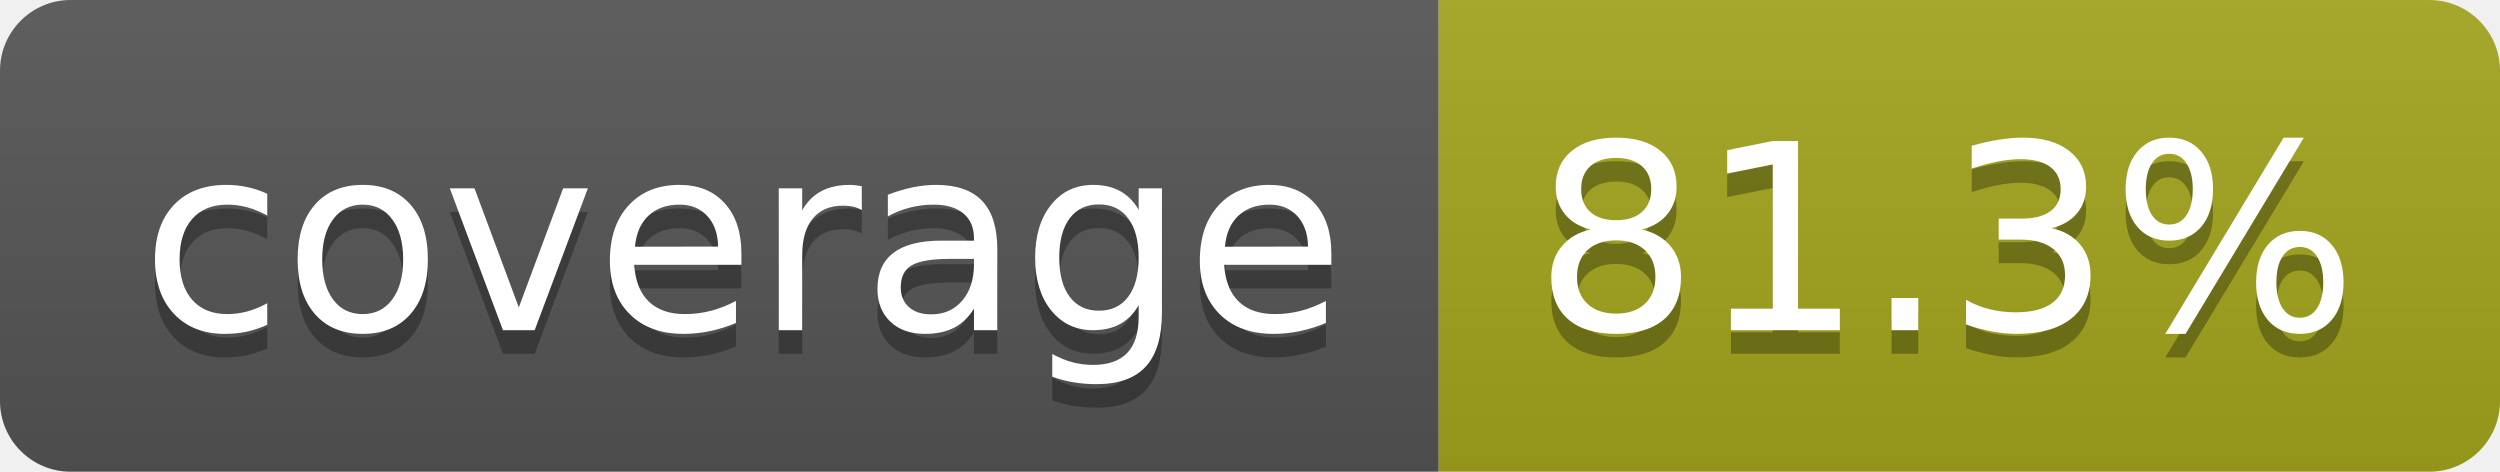
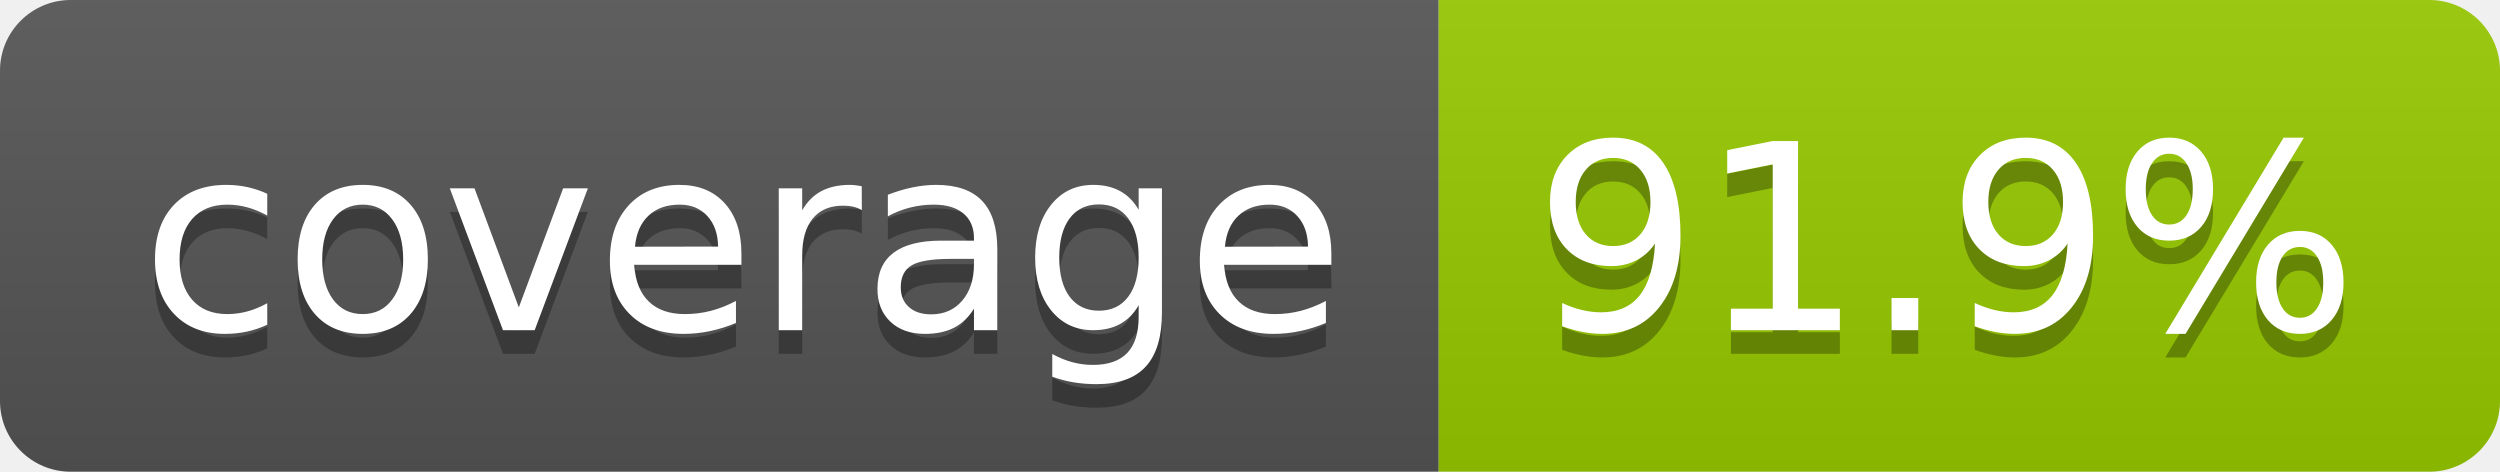
- <svg xmlns="http://www.w3.org/2000/svg" width="106" height="20" role="img" aria-label="coverage: 81.3%">
+ <svg xmlns="http://www.w3.org/2000/svg" width="106" height="20" role="img" aria-label="coverage: 91.9%">
  <linearGradient id="s" x2="0" y2="100%">
    <stop offset="0" stop-color="#bbb" stop-opacity=".1" />
    <stop offset="1" stop-opacity=".1" />
  </linearGradient>
  <clipPath id="r">
    <rect width="106" height="20" rx="3" fill="#fff" />
  </clipPath>
  <g clip-path="url(#r)">
    <rect width="61" height="20" fill="#555" />
-     <rect x="61" width="45" height="20" fill="#a4a61d" />
+     <rect x="61" width="45" height="20" fill="#97ca00" />
    <rect width="106" height="20" fill="url(#s)" />
  </g>
  <g fill="#fff" text-anchor="middle" font-family="Verdana,Geneva,DejaVu Sans,sans-serif" text-rendering="geometricPrecision" font-size="110">
    <text aria-hidden="true" x="315" y="150" fill="#010101" fill-opacity=".3" transform="scale(.1)" textLength="510">coverage</text>
    <text x="315" y="140" transform="scale(.1)" fill="#fff" textLength="510">coverage</text>
-     <text aria-hidden="true" x="825" y="150" fill="#010101" fill-opacity=".3" transform="scale(.1)" textLength="350">81.3%</text>
-     <text x="825" y="140" transform="scale(.1)" fill="#fff" textLength="350">81.3%</text>
+     <text aria-hidden="true" x="825" y="150" fill="#010101" fill-opacity=".3" transform="scale(.1)" textLength="350">91.9%</text>
+     <text x="825" y="140" transform="scale(.1)" fill="#fff" textLength="350">91.9%</text>
  </g>
</svg>
